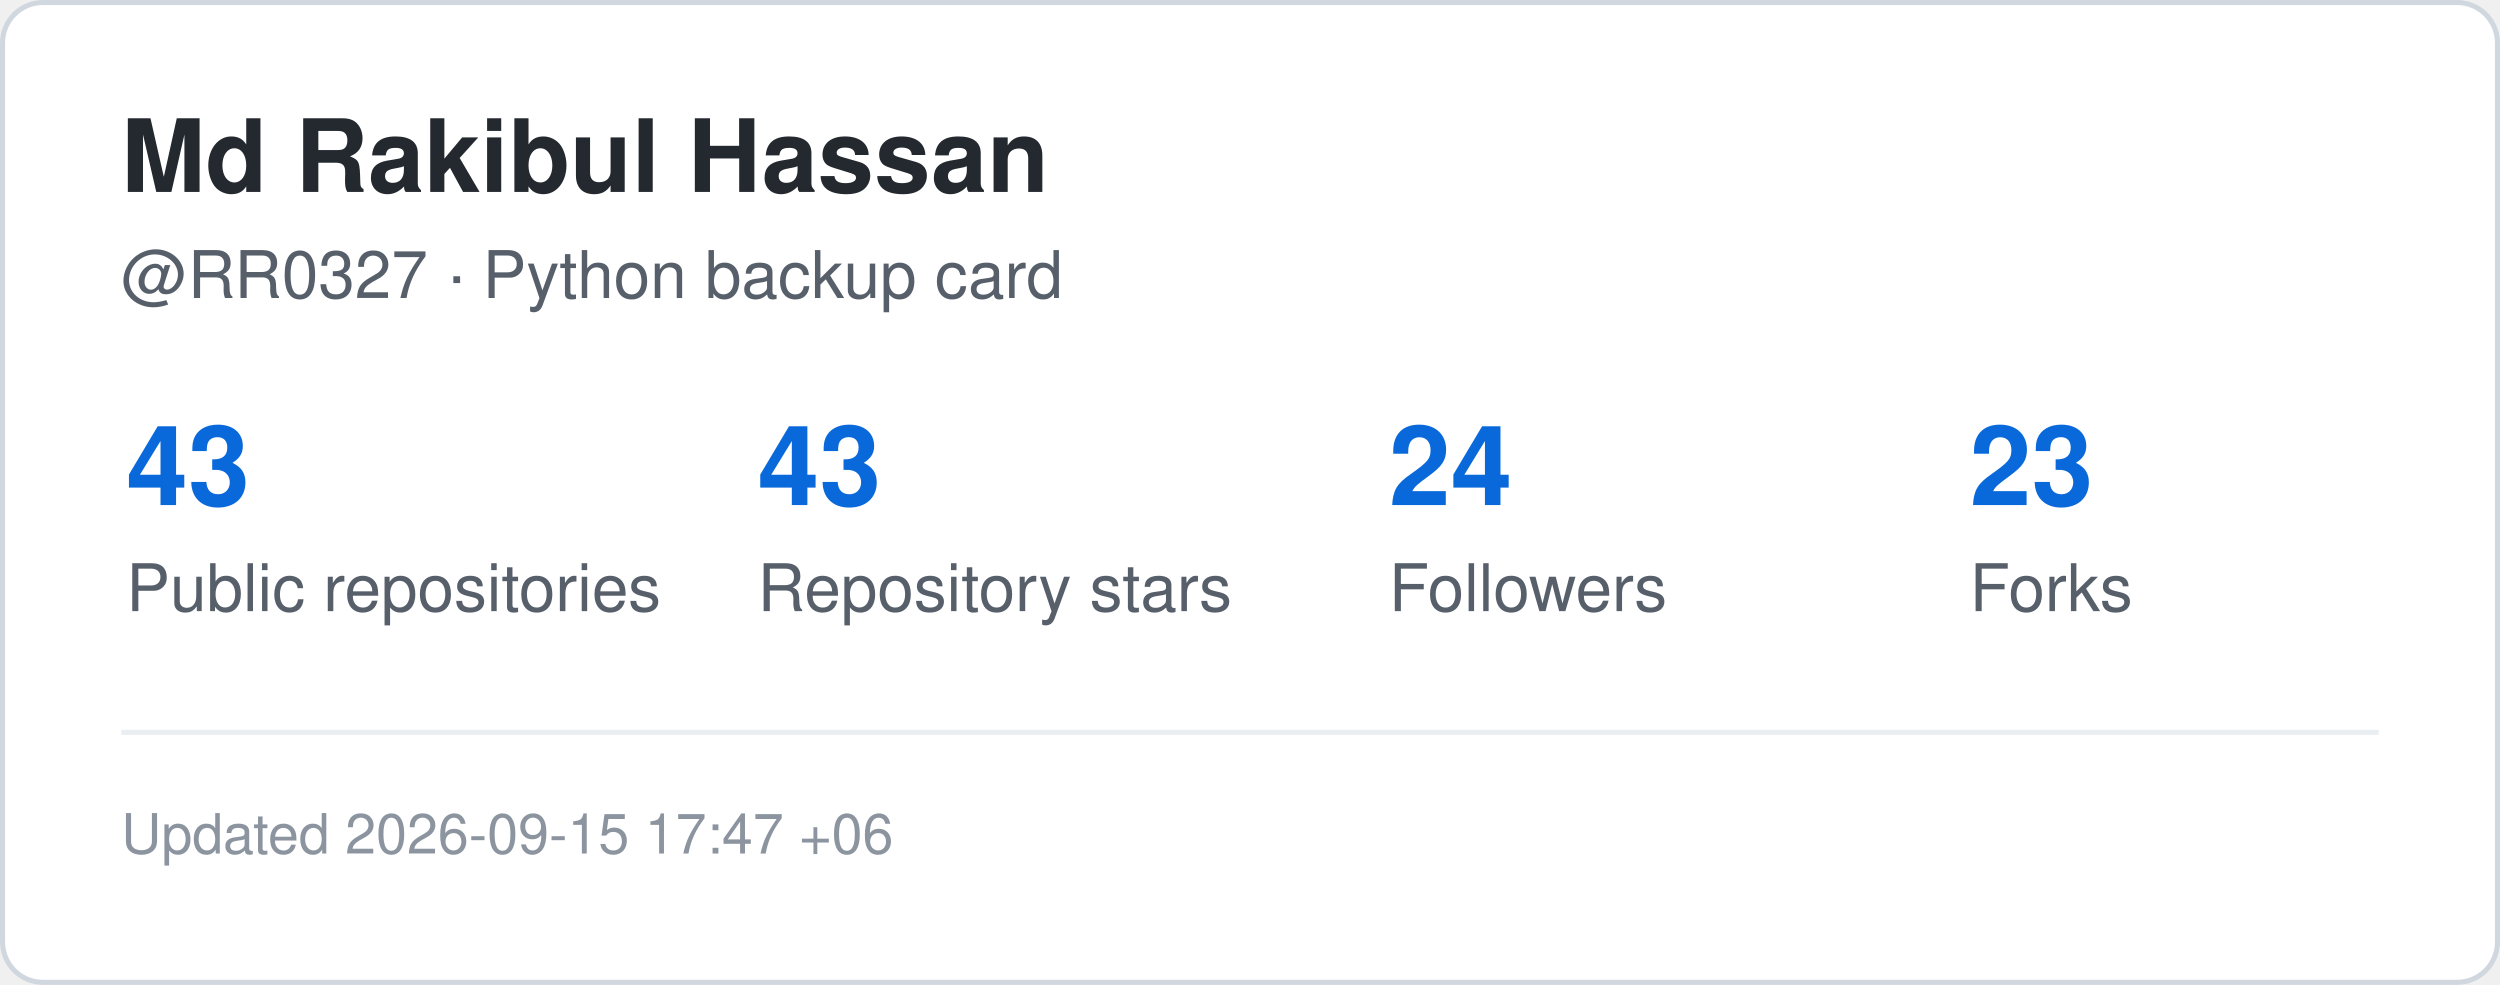
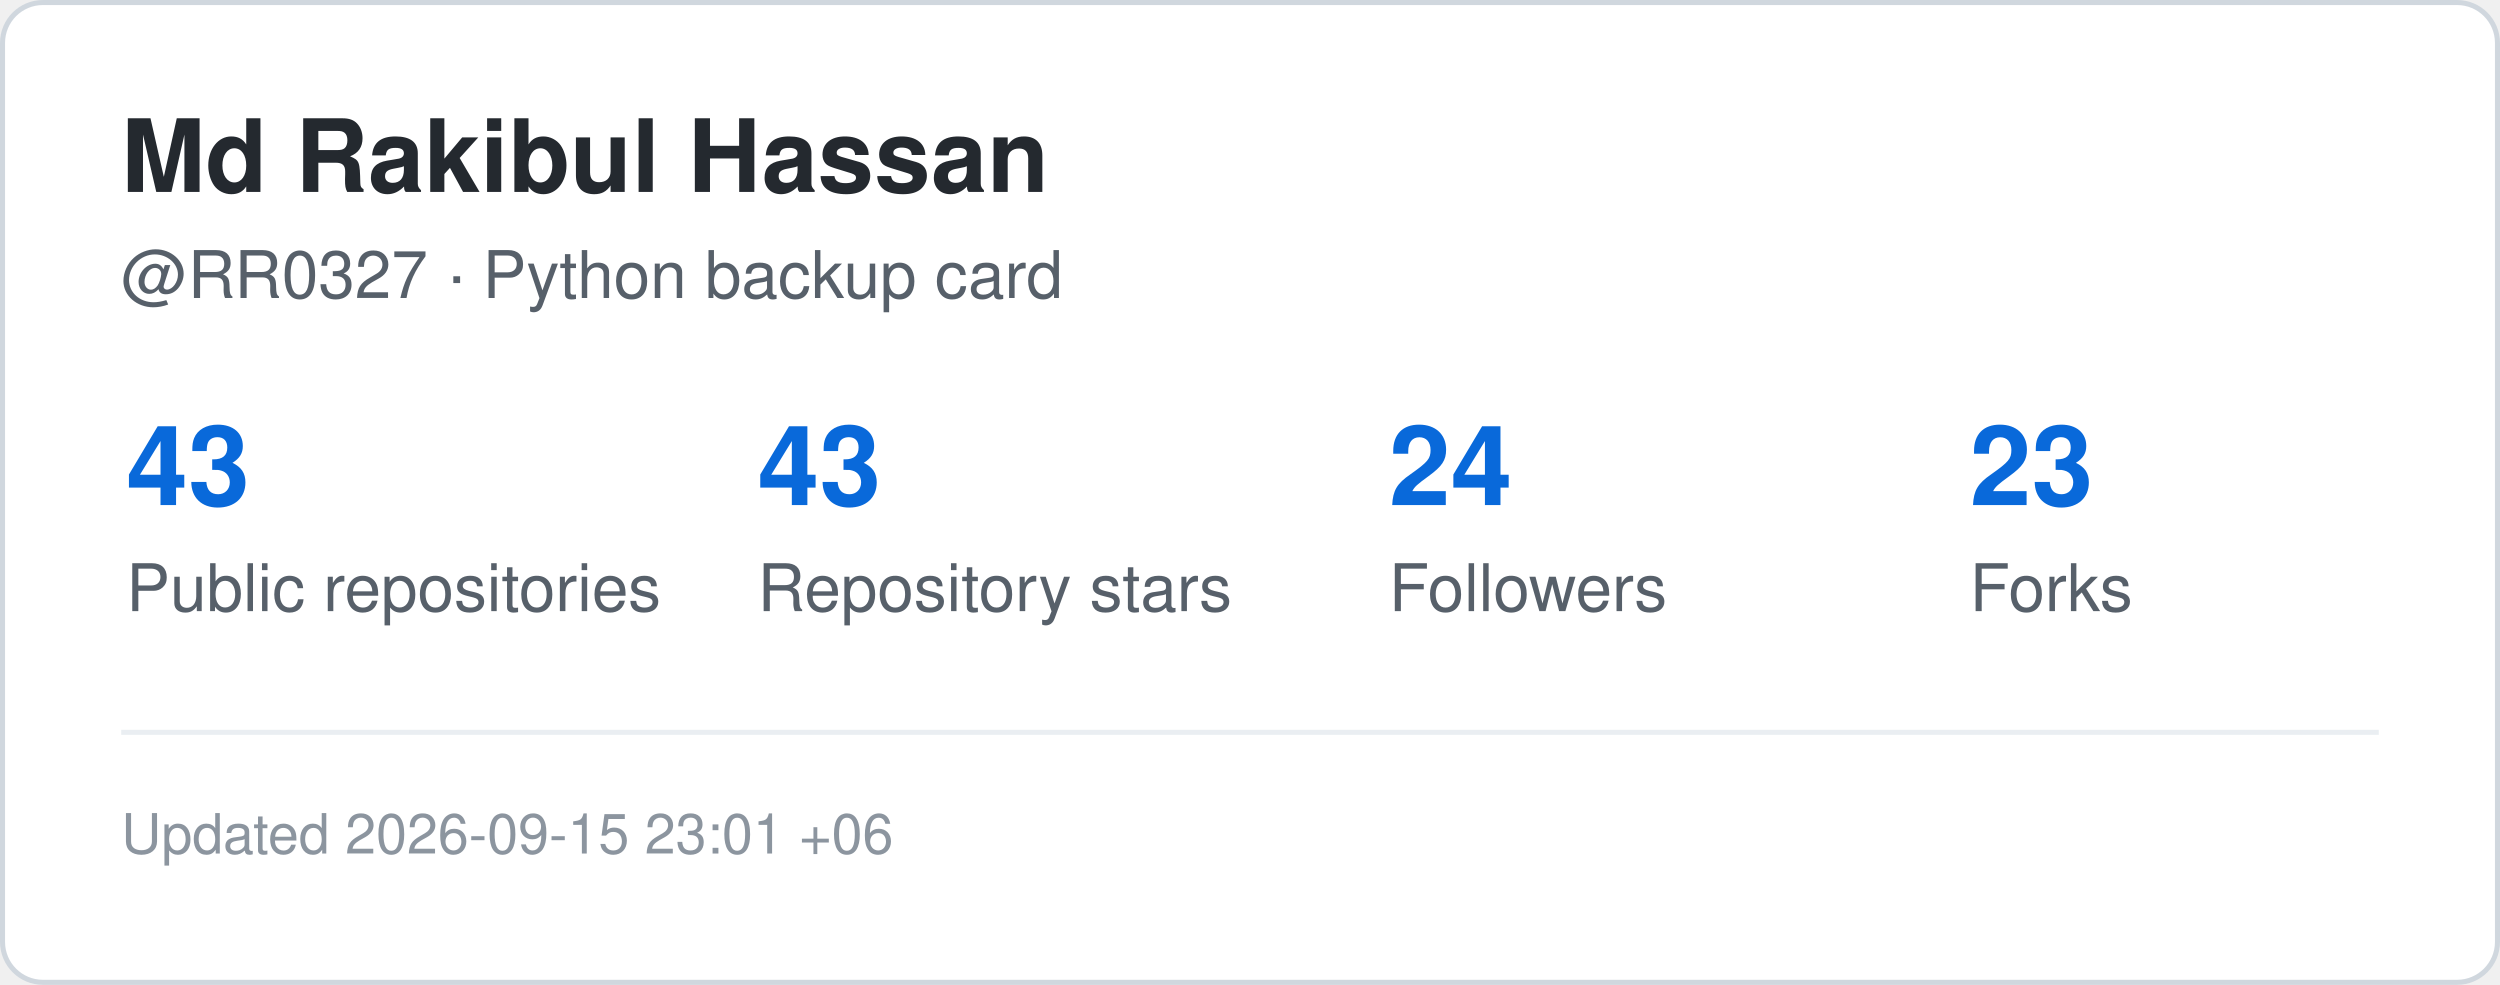
<svg xmlns="http://www.w3.org/2000/svg" width="495" height="195" viewBox="0 0 495 195" role="img" aria-label="GitHub statistics for RR0327">
  <rect x="0.5" y="0.5" width="494" height="194" rx="8" fill="#ffffff" stroke="#d0d7de" />
  <style>
    .title {
      font: 700 20px -apple-system,BlinkMacSystemFont,"Segoe UI",Helvetica,Arial,sans-serif;
      fill: #24292f;
    }
    .label {
      font: 500 13px -apple-system,BlinkMacSystemFont,"Segoe UI",Helvetica,Arial,sans-serif;
      fill: #57606a;
    }
    .value {
      font: 700 22px -apple-system,BlinkMacSystemFont,"Segoe UI",Helvetica,Arial,sans-serif;
      fill: #0969da;
    }
    .small {
      font: 400 11px -apple-system,BlinkMacSystemFont,"Segoe UI",Helvetica,Arial,sans-serif;
      fill: #8c959f;
    }
  </style>
  <text x="24" y="38" class="title">Md Rakibul Hassan</text>
  <text x="24" y="59" class="label">@RR0327 · Python backup card</text>
  <text x="25" y="100" class="value">43</text>
  <text x="25" y="121" class="label">Public repositories</text>
  <text x="150" y="100" class="value">43</text>
  <text x="150" y="121" class="label">Repository stars</text>
  <text x="275" y="100" class="value">24</text>
  <text x="275" y="121" class="label">Followers</text>
  <text x="390" y="100" class="value">23</text>
  <text x="390" y="121" class="label">Forks</text>
  <line x1="24" y1="145" x2="471" y2="145" stroke="#eaeef2" />
  <text x="24" y="169" class="small">
-     Updated 2026-09-15 17:47 +06
+     Updated 2026-09-15 23:01 +06
  </text>
</svg>
